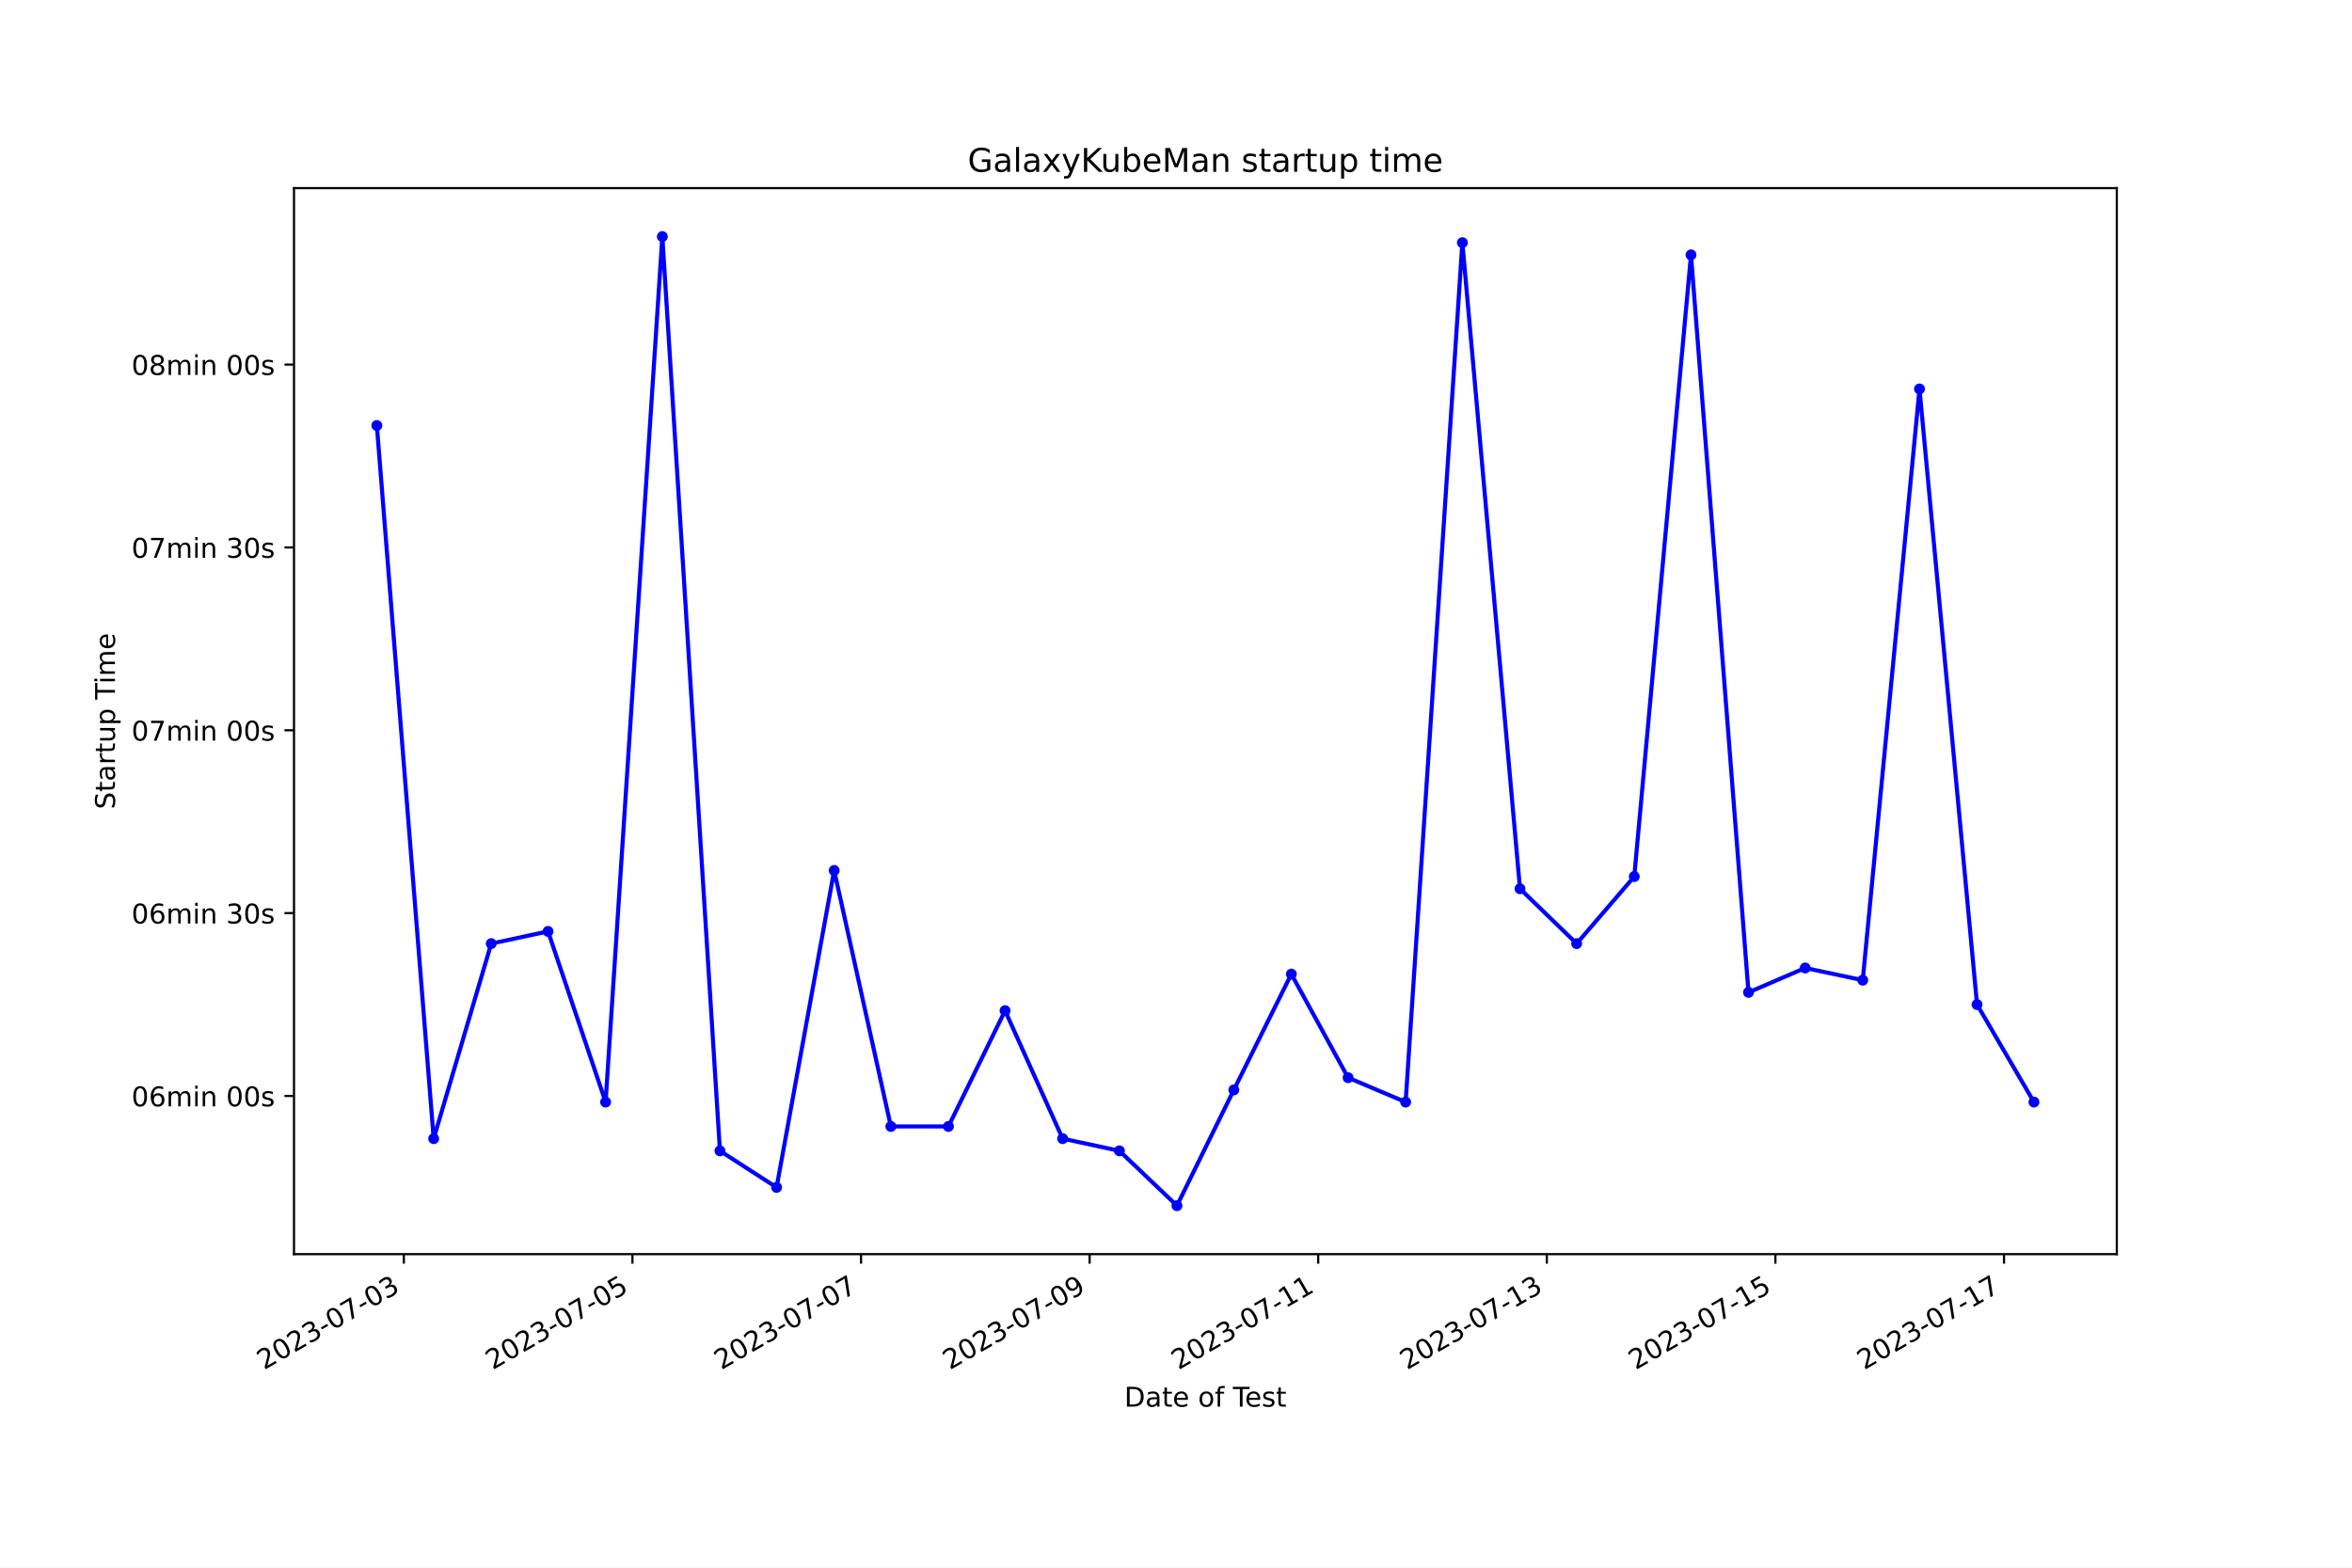
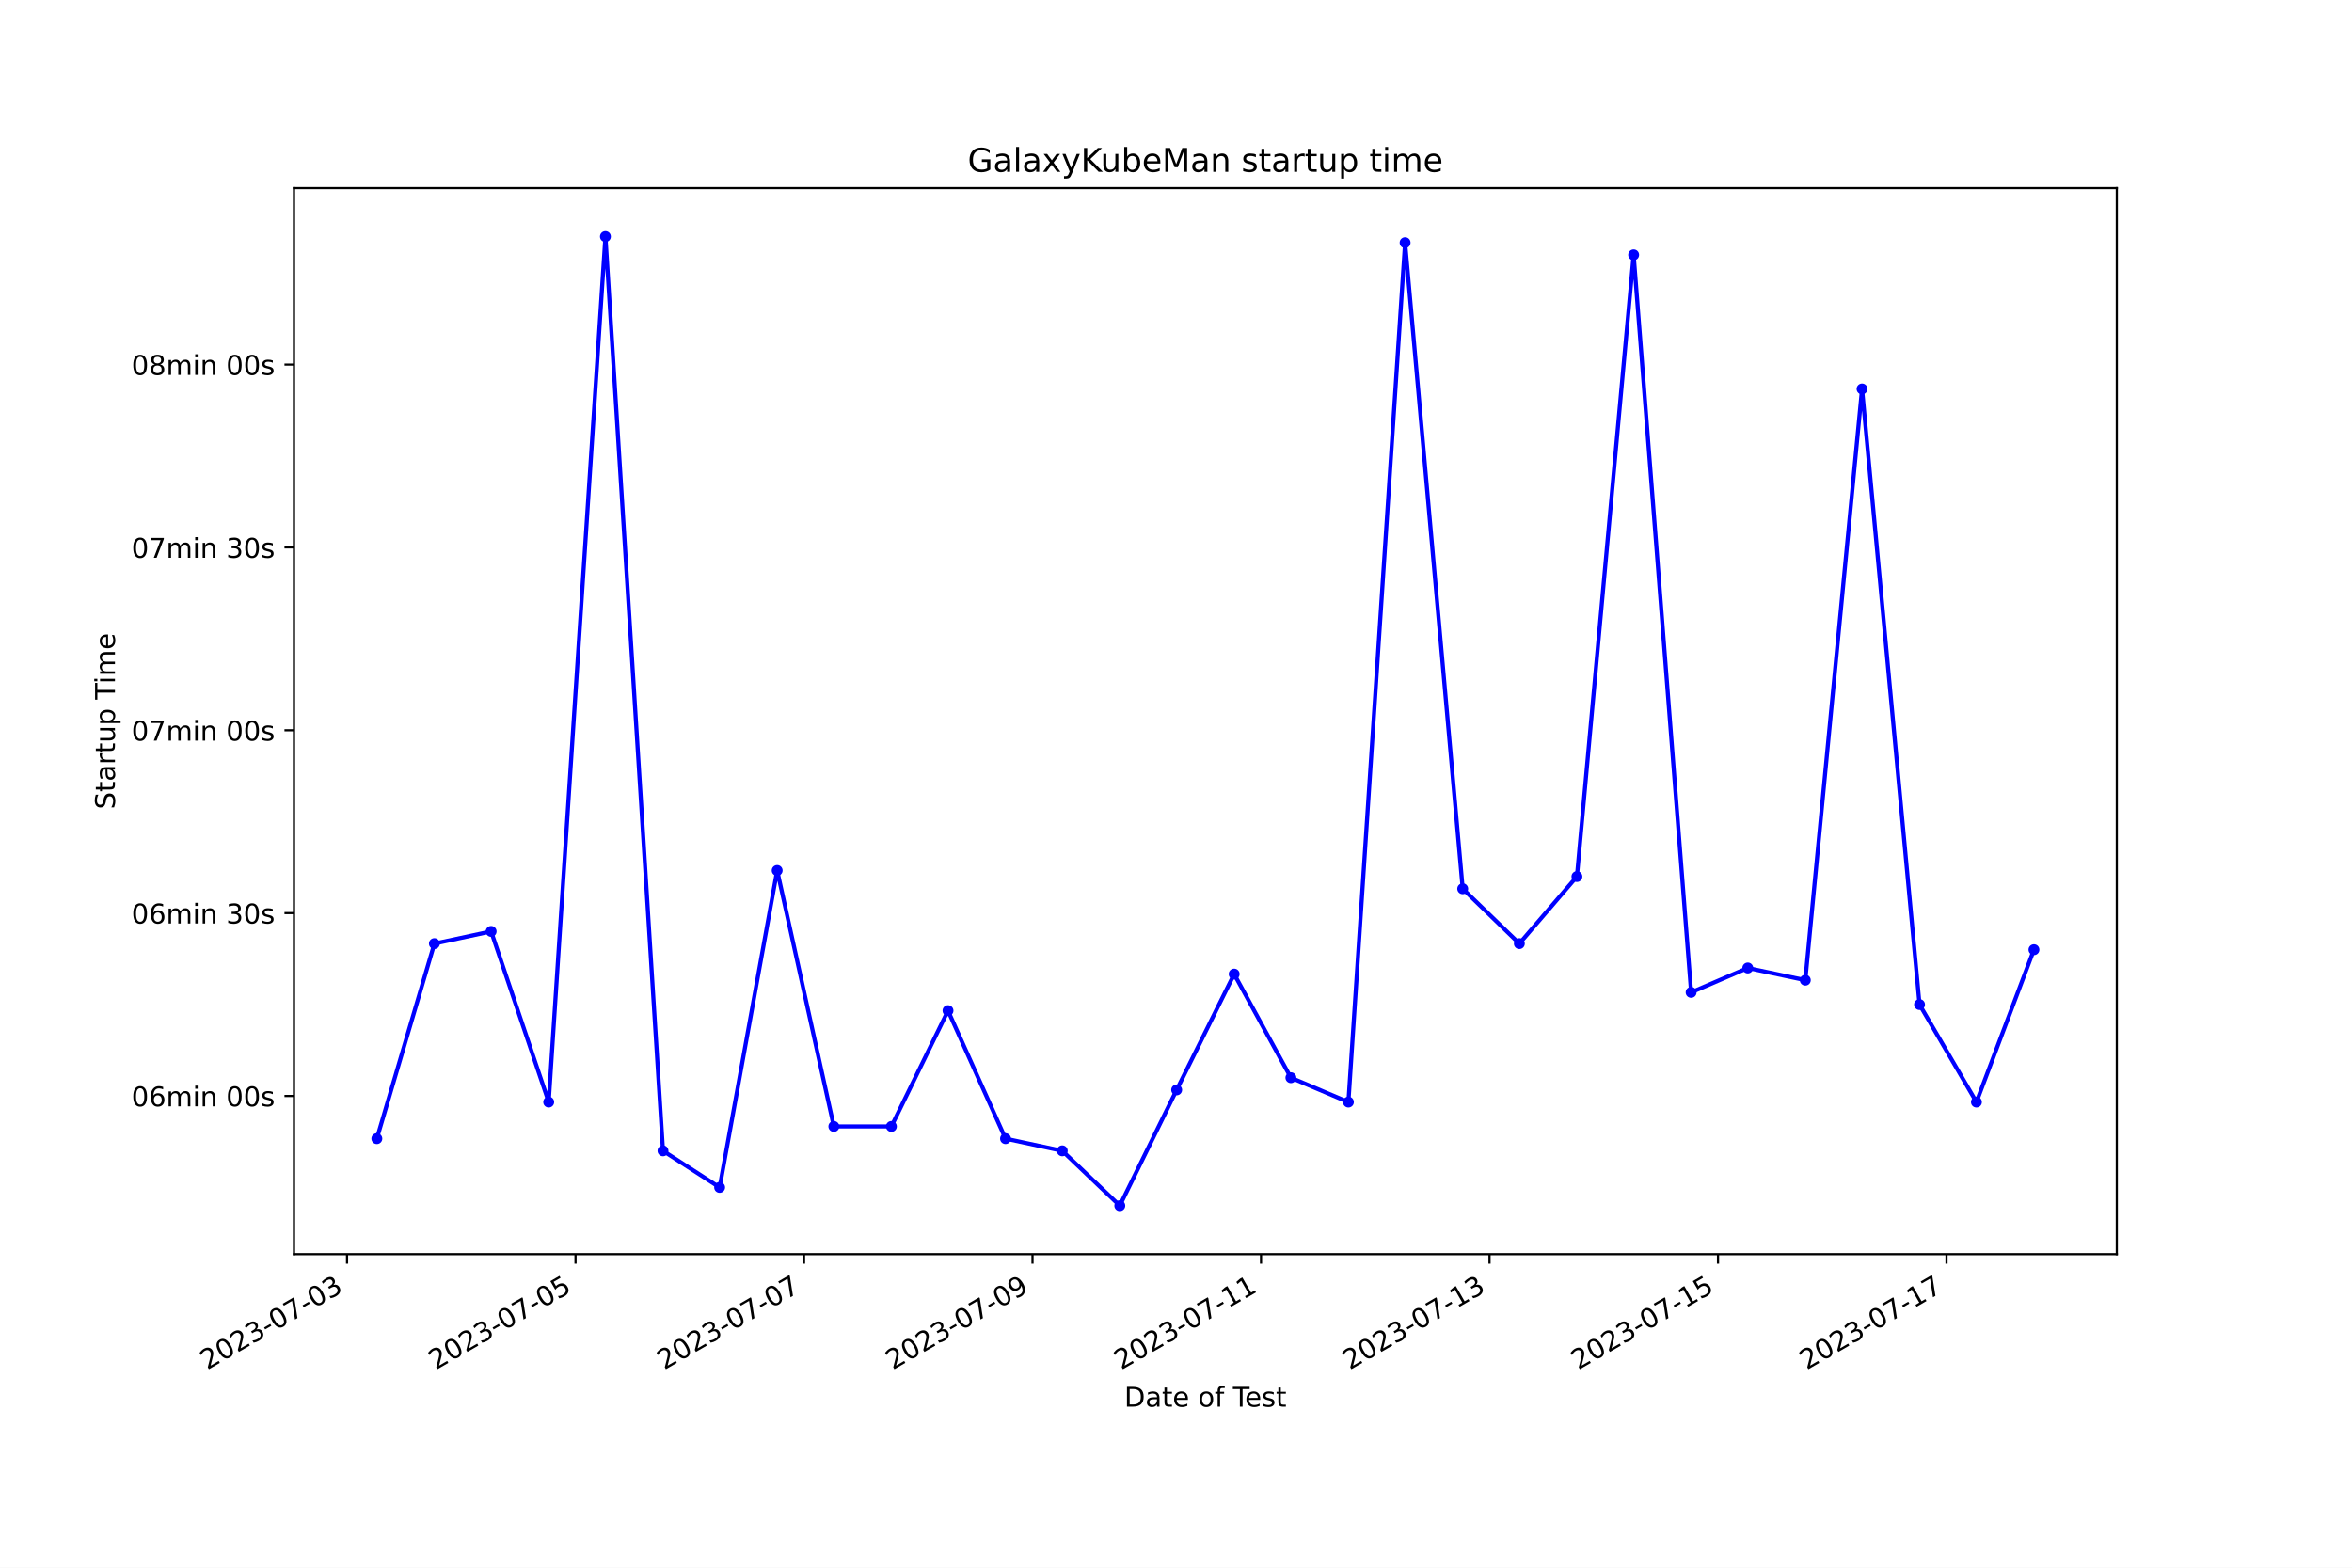
<svg xmlns="http://www.w3.org/2000/svg" xmlns:xlink="http://www.w3.org/1999/xlink" width="864pt" height="576pt" viewBox="0 0 864 576" version="1.1">
  <defs>
    <style type="text/css">*{stroke-linejoin: round; stroke-linecap: butt}</style>
  </defs>
  <g id="figure_1">
    <g id="patch_1">
      <path d="M 0 576  L 864 576  L 864 0  L 0 0  z " style="fill: #ffffff" />
    </g>
    <g id="axes_1">
      <g id="patch_2">
        <path d="M 108 460.8  L 777.6 460.8  L 777.6 69.12  L 108 69.12  z " style="fill: #ffffff" />
      </g>
      <g id="matplotlib.axis_1">
        <g id="xtick_1">
          <g id="line2d_1">
            <defs>
-               <path id="mdb576ca618" d="M 0 0  L 0 3.5  " style="stroke: #000000; stroke-width: 0.8" />
+               <path id="ma37f9bd93b" d="M 0 0  L 0 3.5  " style="stroke: #000000; stroke-width: 0.8" />
            </defs>
            <g>
-               <use xlink:href="#mdb576ca618" x="148.353" y="460.8" style="stroke: #000000; stroke-width: 0.8" />
+               <use xlink:href="#ma37f9bd93b" x="127.484" y="460.8" style="stroke: #000000; stroke-width: 0.8" />
            </g>
          </g>
          <g id="text_1">
-             <g transform="translate(96.98384 503.4383) rotate(-30) scale(0.1 -0.1)">
+             <g transform="translate(76.11424 503.4383) rotate(-30) scale(0.1 -0.1)">
              <defs>
                <path id="DejaVuSans-32" d="M 1228 531  L 3431 531  L 3431 0  L 469 0  L 469 531  Q 828 903 1448 1529  Q 2069 2156 2228 2338  Q 2531 2678 2651 2914  Q 2772 3150 2772 3378  Q 2772 3750 2511 3984  Q 2250 4219 1831 4219  Q 1534 4219 1204 4116  Q 875 4013 500 3803  L 500 4441  Q 881 4594 1212 4672  Q 1544 4750 1819 4750  Q 2544 4750 2975 4387  Q 3406 4025 3406 3419  Q 3406 3131 3298 2873  Q 3191 2616 2906 2266  Q 2828 2175 2409 1742  Q 1991 1309 1228 531  z " transform="scale(0.015625)" />
                <path id="DejaVuSans-30" d="M 2034 4250  Q 1547 4250 1301 3770  Q 1056 3291 1056 2328  Q 1056 1369 1301 889  Q 1547 409 2034 409  Q 2525 409 2770 889  Q 3016 1369 3016 2328  Q 3016 3291 2770 3770  Q 2525 4250 2034 4250  z M 2034 4750  Q 2819 4750 3233 4129  Q 3647 3509 3647 2328  Q 3647 1150 3233 529  Q 2819 -91 2034 -91  Q 1250 -91 836 529  Q 422 1150 422 2328  Q 422 3509 836 4129  Q 1250 4750 2034 4750  z " transform="scale(0.015625)" />
                <path id="DejaVuSans-33" d="M 2597 2516  Q 3050 2419 3304 2112  Q 3559 1806 3559 1356  Q 3559 666 3084 287  Q 2609 -91 1734 -91  Q 1441 -91 1130 -33  Q 819 25 488 141  L 488 750  Q 750 597 1062 519  Q 1375 441 1716 441  Q 2309 441 2620 675  Q 2931 909 2931 1356  Q 2931 1769 2642 2001  Q 2353 2234 1838 2234  L 1294 2234  L 1294 2753  L 1863 2753  Q 2328 2753 2575 2939  Q 2822 3125 2822 3475  Q 2822 3834 2567 4026  Q 2313 4219 1838 4219  Q 1578 4219 1281 4162  Q 984 4106 628 3988  L 628 4550  Q 988 4650 1302 4700  Q 1616 4750 1894 4750  Q 2613 4750 3031 4423  Q 3450 4097 3450 3541  Q 3450 3153 3228 2886  Q 3006 2619 2597 2516  z " transform="scale(0.015625)" />
                <path id="DejaVuSans-2d" d="M 313 2009  L 1997 2009  L 1997 1497  L 313 1497  L 313 2009  z " transform="scale(0.015625)" />
                <path id="DejaVuSans-37" d="M 525 4666  L 3525 4666  L 3525 4397  L 1831 0  L 1172 0  L 2766 4134  L 525 4134  L 525 4666  z " transform="scale(0.015625)" />
              </defs>
              <use xlink:href="#DejaVuSans-32" />
              <use xlink:href="#DejaVuSans-30" x="63.623" />
              <use xlink:href="#DejaVuSans-32" x="127.246" />
              <use xlink:href="#DejaVuSans-33" x="190.869" />
              <use xlink:href="#DejaVuSans-2d" x="254.492" />
              <use xlink:href="#DejaVuSans-30" x="290.576" />
              <use xlink:href="#DejaVuSans-37" x="354.199" />
              <use xlink:href="#DejaVuSans-2d" x="417.822" />
              <use xlink:href="#DejaVuSans-30" x="453.906" />
              <use xlink:href="#DejaVuSans-33" x="517.529" />
            </g>
          </g>
        </g>
        <g id="xtick_2">
          <g id="line2d_2">
            <g>
-               <use xlink:href="#mdb576ca618" x="232.327" y="460.8" style="stroke: #000000; stroke-width: 0.8" />
+               <use xlink:href="#ma37f9bd93b" x="211.421" y="460.8" style="stroke: #000000; stroke-width: 0.8" />
            </g>
          </g>
          <g id="text_2">
-             <g transform="translate(180.9572 503.4383) rotate(-30) scale(0.1 -0.1)">
+             <g transform="translate(160.0517 503.4383) rotate(-30) scale(0.1 -0.1)">
              <defs>
                <path id="DejaVuSans-35" d="M 691 4666  L 3169 4666  L 3169 4134  L 1269 4134  L 1269 2991  Q 1406 3038 1543 3061  Q 1681 3084 1819 3084  Q 2600 3084 3056 2656  Q 3513 2228 3513 1497  Q 3513 744 3044 326  Q 2575 -91 1722 -91  Q 1428 -91 1123 -41  Q 819 9 494 109  L 494 744  Q 775 591 1075 516  Q 1375 441 1709 441  Q 2250 441 2565 725  Q 2881 1009 2881 1497  Q 2881 1984 2565 2268  Q 2250 2553 1709 2553  Q 1456 2553 1204 2497  Q 953 2441 691 2322  L 691 4666  z " transform="scale(0.015625)" />
              </defs>
              <use xlink:href="#DejaVuSans-32" />
              <use xlink:href="#DejaVuSans-30" x="63.623" />
              <use xlink:href="#DejaVuSans-32" x="127.246" />
              <use xlink:href="#DejaVuSans-33" x="190.869" />
              <use xlink:href="#DejaVuSans-2d" x="254.492" />
              <use xlink:href="#DejaVuSans-30" x="290.576" />
              <use xlink:href="#DejaVuSans-37" x="354.199" />
              <use xlink:href="#DejaVuSans-2d" x="417.822" />
              <use xlink:href="#DejaVuSans-30" x="453.906" />
              <use xlink:href="#DejaVuSans-35" x="517.529" />
            </g>
          </g>
        </g>
        <g id="xtick_3">
          <g id="line2d_3">
            <g>
-               <use xlink:href="#mdb576ca618" x="316.3" y="460.8" style="stroke: #000000; stroke-width: 0.8" />
+               <use xlink:href="#ma37f9bd93b" x="295.359" y="460.8" style="stroke: #000000; stroke-width: 0.8" />
            </g>
          </g>
          <g id="text_3">
-             <g transform="translate(264.9306 503.4383) rotate(-30) scale(0.1 -0.1)">
+             <g transform="translate(243.9892 503.4383) rotate(-30) scale(0.1 -0.1)">
              <use xlink:href="#DejaVuSans-32" />
              <use xlink:href="#DejaVuSans-30" x="63.623" />
              <use xlink:href="#DejaVuSans-32" x="127.246" />
              <use xlink:href="#DejaVuSans-33" x="190.869" />
              <use xlink:href="#DejaVuSans-2d" x="254.492" />
              <use xlink:href="#DejaVuSans-30" x="290.576" />
              <use xlink:href="#DejaVuSans-37" x="354.199" />
              <use xlink:href="#DejaVuSans-2d" x="417.822" />
              <use xlink:href="#DejaVuSans-30" x="453.906" />
              <use xlink:href="#DejaVuSans-37" x="517.529" />
            </g>
          </g>
        </g>
        <g id="xtick_4">
          <g id="line2d_4">
            <g>
-               <use xlink:href="#mdb576ca618" x="400.273" y="460.8" style="stroke: #000000; stroke-width: 0.8" />
+               <use xlink:href="#ma37f9bd93b" x="379.296" y="460.8" style="stroke: #000000; stroke-width: 0.8" />
            </g>
          </g>
          <g id="text_4">
-             <g transform="translate(348.904 503.4383) rotate(-30) scale(0.1 -0.1)">
+             <g transform="translate(327.9266 503.4383) rotate(-30) scale(0.1 -0.1)">
              <defs>
                <path id="DejaVuSans-39" d="M 703 97  L 703 672  Q 941 559 1184 500  Q 1428 441 1663 441  Q 2288 441 2617 861  Q 2947 1281 2994 2138  Q 2813 1869 2534 1725  Q 2256 1581 1919 1581  Q 1219 1581 811 2004  Q 403 2428 403 3163  Q 403 3881 828 4315  Q 1253 4750 1959 4750  Q 2769 4750 3195 4129  Q 3622 3509 3622 2328  Q 3622 1225 3098 567  Q 2575 -91 1691 -91  Q 1453 -91 1209 -44  Q 966 3 703 97  z M 1959 2075  Q 2384 2075 2632 2365  Q 2881 2656 2881 3163  Q 2881 3666 2632 3958  Q 2384 4250 1959 4250  Q 1534 4250 1286 3958  Q 1038 3666 1038 3163  Q 1038 2656 1286 2365  Q 1534 2075 1959 2075  z " transform="scale(0.015625)" />
              </defs>
              <use xlink:href="#DejaVuSans-32" />
              <use xlink:href="#DejaVuSans-30" x="63.623" />
              <use xlink:href="#DejaVuSans-32" x="127.246" />
              <use xlink:href="#DejaVuSans-33" x="190.869" />
              <use xlink:href="#DejaVuSans-2d" x="254.492" />
              <use xlink:href="#DejaVuSans-30" x="290.576" />
              <use xlink:href="#DejaVuSans-37" x="354.199" />
              <use xlink:href="#DejaVuSans-2d" x="417.822" />
              <use xlink:href="#DejaVuSans-30" x="453.906" />
              <use xlink:href="#DejaVuSans-39" x="517.529" />
            </g>
          </g>
        </g>
        <g id="xtick_5">
          <g id="line2d_5">
            <g>
-               <use xlink:href="#mdb576ca618" x="484.247" y="460.8" style="stroke: #000000; stroke-width: 0.8" />
+               <use xlink:href="#ma37f9bd93b" x="463.234" y="460.8" style="stroke: #000000; stroke-width: 0.8" />
            </g>
          </g>
          <g id="text_5">
-             <g transform="translate(432.8773 503.4383) rotate(-30) scale(0.1 -0.1)">
+             <g transform="translate(411.8641 503.4383) rotate(-30) scale(0.1 -0.1)">
              <defs>
                <path id="DejaVuSans-31" d="M 794 531  L 1825 531  L 1825 4091  L 703 3866  L 703 4441  L 1819 4666  L 2450 4666  L 2450 531  L 3481 531  L 3481 0  L 794 0  L 794 531  z " transform="scale(0.015625)" />
              </defs>
              <use xlink:href="#DejaVuSans-32" />
              <use xlink:href="#DejaVuSans-30" x="63.623" />
              <use xlink:href="#DejaVuSans-32" x="127.246" />
              <use xlink:href="#DejaVuSans-33" x="190.869" />
              <use xlink:href="#DejaVuSans-2d" x="254.492" />
              <use xlink:href="#DejaVuSans-30" x="290.576" />
              <use xlink:href="#DejaVuSans-37" x="354.199" />
              <use xlink:href="#DejaVuSans-2d" x="417.822" />
              <use xlink:href="#DejaVuSans-31" x="453.906" />
              <use xlink:href="#DejaVuSans-31" x="517.529" />
            </g>
          </g>
        </g>
        <g id="xtick_6">
          <g id="line2d_6">
            <g>
-               <use xlink:href="#mdb576ca618" x="568.22" y="460.8" style="stroke: #000000; stroke-width: 0.8" />
+               <use xlink:href="#ma37f9bd93b" x="547.171" y="460.8" style="stroke: #000000; stroke-width: 0.8" />
            </g>
          </g>
          <g id="text_6">
-             <g transform="translate(516.8507 503.4383) rotate(-30) scale(0.1 -0.1)">
+             <g transform="translate(495.8015 503.4383) rotate(-30) scale(0.1 -0.1)">
              <use xlink:href="#DejaVuSans-32" />
              <use xlink:href="#DejaVuSans-30" x="63.623" />
              <use xlink:href="#DejaVuSans-32" x="127.246" />
              <use xlink:href="#DejaVuSans-33" x="190.869" />
              <use xlink:href="#DejaVuSans-2d" x="254.492" />
              <use xlink:href="#DejaVuSans-30" x="290.576" />
              <use xlink:href="#DejaVuSans-37" x="354.199" />
              <use xlink:href="#DejaVuSans-2d" x="417.822" />
              <use xlink:href="#DejaVuSans-31" x="453.906" />
              <use xlink:href="#DejaVuSans-33" x="517.529" />
            </g>
          </g>
        </g>
        <g id="xtick_7">
          <g id="line2d_7">
            <g>
-               <use xlink:href="#mdb576ca618" x="652.194" y="460.8" style="stroke: #000000; stroke-width: 0.8" />
+               <use xlink:href="#ma37f9bd93b" x="631.108" y="460.8" style="stroke: #000000; stroke-width: 0.8" />
            </g>
          </g>
          <g id="text_7">
-             <g transform="translate(600.8241 503.4383) rotate(-30) scale(0.1 -0.1)">
+             <g transform="translate(579.739 503.4383) rotate(-30) scale(0.1 -0.1)">
              <use xlink:href="#DejaVuSans-32" />
              <use xlink:href="#DejaVuSans-30" x="63.623" />
              <use xlink:href="#DejaVuSans-32" x="127.246" />
              <use xlink:href="#DejaVuSans-33" x="190.869" />
              <use xlink:href="#DejaVuSans-2d" x="254.492" />
              <use xlink:href="#DejaVuSans-30" x="290.576" />
              <use xlink:href="#DejaVuSans-37" x="354.199" />
              <use xlink:href="#DejaVuSans-2d" x="417.822" />
              <use xlink:href="#DejaVuSans-31" x="453.906" />
              <use xlink:href="#DejaVuSans-35" x="517.529" />
            </g>
          </g>
        </g>
        <g id="xtick_8">
          <g id="line2d_8">
            <g>
-               <use xlink:href="#mdb576ca618" x="736.167" y="460.8" style="stroke: #000000; stroke-width: 0.8" />
+               <use xlink:href="#ma37f9bd93b" x="715.046" y="460.8" style="stroke: #000000; stroke-width: 0.8" />
            </g>
          </g>
          <g id="text_8">
-             <g transform="translate(684.7975 503.4383) rotate(-30) scale(0.1 -0.1)">
+             <g transform="translate(663.6764 503.4383) rotate(-30) scale(0.1 -0.1)">
              <use xlink:href="#DejaVuSans-32" />
              <use xlink:href="#DejaVuSans-30" x="63.623" />
              <use xlink:href="#DejaVuSans-32" x="127.246" />
              <use xlink:href="#DejaVuSans-33" x="190.869" />
              <use xlink:href="#DejaVuSans-2d" x="254.492" />
              <use xlink:href="#DejaVuSans-30" x="290.576" />
              <use xlink:href="#DejaVuSans-37" x="354.199" />
              <use xlink:href="#DejaVuSans-2d" x="417.822" />
              <use xlink:href="#DejaVuSans-31" x="453.906" />
              <use xlink:href="#DejaVuSans-37" x="517.529" />
            </g>
          </g>
        </g>
        <g id="text_9">
          <g transform="translate(413.0063 516.8378) scale(0.1 -0.1)">
            <defs>
              <path id="DejaVuSans-44" d="M 1259 4147  L 1259 519  L 2022 519  Q 2988 519 3436 956  Q 3884 1394 3884 2338  Q 3884 3275 3436 3711  Q 2988 4147 2022 4147  L 1259 4147  z M 628 4666  L 1925 4666  Q 3281 4666 3915 4102  Q 4550 3538 4550 2338  Q 4550 1131 3912 565  Q 3275 0 1925 0  L 628 0  L 628 4666  z " transform="scale(0.015625)" />
              <path id="DejaVuSans-61" d="M 2194 1759  Q 1497 1759 1228 1600  Q 959 1441 959 1056  Q 959 750 1161 570  Q 1363 391 1709 391  Q 2188 391 2477 730  Q 2766 1069 2766 1631  L 2766 1759  L 2194 1759  z M 3341 1997  L 3341 0  L 2766 0  L 2766 531  Q 2569 213 2275 61  Q 1981 -91 1556 -91  Q 1019 -91 701 211  Q 384 513 384 1019  Q 384 1609 779 1909  Q 1175 2209 1959 2209  L 2766 2209  L 2766 2266  Q 2766 2663 2505 2880  Q 2244 3097 1772 3097  Q 1472 3097 1187 3025  Q 903 2953 641 2809  L 641 3341  Q 956 3463 1253 3523  Q 1550 3584 1831 3584  Q 2591 3584 2966 3190  Q 3341 2797 3341 1997  z " transform="scale(0.015625)" />
              <path id="DejaVuSans-74" d="M 1172 4494  L 1172 3500  L 2356 3500  L 2356 3053  L 1172 3053  L 1172 1153  Q 1172 725 1289 603  Q 1406 481 1766 481  L 2356 481  L 2356 0  L 1766 0  Q 1100 0 847 248  Q 594 497 594 1153  L 594 3053  L 172 3053  L 172 3500  L 594 3500  L 594 4494  L 1172 4494  z " transform="scale(0.015625)" />
              <path id="DejaVuSans-65" d="M 3597 1894  L 3597 1613  L 953 1613  Q 991 1019 1311 708  Q 1631 397 2203 397  Q 2534 397 2845 478  Q 3156 559 3463 722  L 3463 178  Q 3153 47 2828 -22  Q 2503 -91 2169 -91  Q 1331 -91 842 396  Q 353 884 353 1716  Q 353 2575 817 3079  Q 1281 3584 2069 3584  Q 2775 3584 3186 3129  Q 3597 2675 3597 1894  z M 3022 2063  Q 3016 2534 2758 2815  Q 2500 3097 2075 3097  Q 1594 3097 1305 2825  Q 1016 2553 972 2059  L 3022 2063  z " transform="scale(0.015625)" />
              <path id="DejaVuSans-20" transform="scale(0.015625)" />
              <path id="DejaVuSans-6f" d="M 1959 3097  Q 1497 3097 1228 2736  Q 959 2375 959 1747  Q 959 1119 1226 758  Q 1494 397 1959 397  Q 2419 397 2687 759  Q 2956 1122 2956 1747  Q 2956 2369 2687 2733  Q 2419 3097 1959 3097  z M 1959 3584  Q 2709 3584 3137 3096  Q 3566 2609 3566 1747  Q 3566 888 3137 398  Q 2709 -91 1959 -91  Q 1206 -91 779 398  Q 353 888 353 1747  Q 353 2609 779 3096  Q 1206 3584 1959 3584  z " transform="scale(0.015625)" />
              <path id="DejaVuSans-66" d="M 2375 4863  L 2375 4384  L 1825 4384  Q 1516 4384 1395 4259  Q 1275 4134 1275 3809  L 1275 3500  L 2222 3500  L 2222 3053  L 1275 3053  L 1275 0  L 697 0  L 697 3053  L 147 3053  L 147 3500  L 697 3500  L 697 3744  Q 697 4328 969 4595  Q 1241 4863 1831 4863  L 2375 4863  z " transform="scale(0.015625)" />
              <path id="DejaVuSans-54" d="M -19 4666  L 3928 4666  L 3928 4134  L 2272 4134  L 2272 0  L 1638 0  L 1638 4134  L -19 4134  L -19 4666  z " transform="scale(0.015625)" />
              <path id="DejaVuSans-73" d="M 2834 3397  L 2834 2853  Q 2591 2978 2328 3040  Q 2066 3103 1784 3103  Q 1356 3103 1142 2972  Q 928 2841 928 2578  Q 928 2378 1081 2264  Q 1234 2150 1697 2047  L 1894 2003  Q 2506 1872 2764 1633  Q 3022 1394 3022 966  Q 3022 478 2636 193  Q 2250 -91 1575 -91  Q 1294 -91 989 -36  Q 684 19 347 128  L 347 722  Q 666 556 975 473  Q 1284 391 1588 391  Q 1994 391 2212 530  Q 2431 669 2431 922  Q 2431 1156 2273 1281  Q 2116 1406 1581 1522  L 1381 1569  Q 847 1681 609 1914  Q 372 2147 372 2553  Q 372 3047 722 3315  Q 1072 3584 1716 3584  Q 2034 3584 2315 3537  Q 2597 3491 2834 3397  z " transform="scale(0.015625)" />
            </defs>
            <use xlink:href="#DejaVuSans-44" />
            <use xlink:href="#DejaVuSans-61" x="77.002" />
            <use xlink:href="#DejaVuSans-74" x="138.281" />
            <use xlink:href="#DejaVuSans-65" x="177.49" />
            <use xlink:href="#DejaVuSans-20" x="239.014" />
            <use xlink:href="#DejaVuSans-6f" x="270.801" />
            <use xlink:href="#DejaVuSans-66" x="331.982" />
            <use xlink:href="#DejaVuSans-20" x="367.188" />
            <use xlink:href="#DejaVuSans-54" x="398.975" />
            <use xlink:href="#DejaVuSans-65" x="443.059" />
            <use xlink:href="#DejaVuSans-73" x="504.582" />
            <use xlink:href="#DejaVuSans-74" x="556.682" />
          </g>
        </g>
      </g>
      <g id="matplotlib.axis_2">
        <g id="ytick_1">
          <g id="line2d_9">
            <defs>
-               <path id="m153c83ff83" d="M 0 0  L -3.5 0  " style="stroke: #000000; stroke-width: 0.8" />
+               <path id="m70f3c2d79e" d="M 0 0  L -3.5 0  " style="stroke: #000000; stroke-width: 0.8" />
            </defs>
            <g>
-               <use xlink:href="#m153c83ff83" x="108" y="402.686" style="stroke: #000000; stroke-width: 0.8" />
+               <use xlink:href="#m70f3c2d79e" x="108" y="402.686" style="stroke: #000000; stroke-width: 0.8" />
            </g>
          </g>
          <g id="text_10">
            <g transform="translate(48.30625 406.4855) scale(0.1 -0.1)">
              <defs>
                <path id="DejaVuSans-36" d="M 2113 2584  Q 1688 2584 1439 2293  Q 1191 2003 1191 1497  Q 1191 994 1439 701  Q 1688 409 2113 409  Q 2538 409 2786 701  Q 3034 994 3034 1497  Q 3034 2003 2786 2293  Q 2538 2584 2113 2584  z M 3366 4563  L 3366 3988  Q 3128 4100 2886 4159  Q 2644 4219 2406 4219  Q 1781 4219 1451 3797  Q 1122 3375 1075 2522  Q 1259 2794 1537 2939  Q 1816 3084 2150 3084  Q 2853 3084 3261 2657  Q 3669 2231 3669 1497  Q 3669 778 3244 343  Q 2819 -91 2113 -91  Q 1303 -91 875 529  Q 447 1150 447 2328  Q 447 3434 972 4092  Q 1497 4750 2381 4750  Q 2619 4750 2861 4703  Q 3103 4656 3366 4563  z " transform="scale(0.015625)" />
                <path id="DejaVuSans-6d" d="M 3328 2828  Q 3544 3216 3844 3400  Q 4144 3584 4550 3584  Q 5097 3584 5394 3201  Q 5691 2819 5691 2113  L 5691 0  L 5113 0  L 5113 2094  Q 5113 2597 4934 2840  Q 4756 3084 4391 3084  Q 3944 3084 3684 2787  Q 3425 2491 3425 1978  L 3425 0  L 2847 0  L 2847 2094  Q 2847 2600 2669 2842  Q 2491 3084 2119 3084  Q 1678 3084 1418 2786  Q 1159 2488 1159 1978  L 1159 0  L 581 0  L 581 3500  L 1159 3500  L 1159 2956  Q 1356 3278 1631 3431  Q 1906 3584 2284 3584  Q 2666 3584 2933 3390  Q 3200 3197 3328 2828  z " transform="scale(0.015625)" />
                <path id="DejaVuSans-69" d="M 603 3500  L 1178 3500  L 1178 0  L 603 0  L 603 3500  z M 603 4863  L 1178 4863  L 1178 4134  L 603 4134  L 603 4863  z " transform="scale(0.015625)" />
                <path id="DejaVuSans-6e" d="M 3513 2113  L 3513 0  L 2938 0  L 2938 2094  Q 2938 2591 2744 2837  Q 2550 3084 2163 3084  Q 1697 3084 1428 2787  Q 1159 2491 1159 1978  L 1159 0  L 581 0  L 581 3500  L 1159 3500  L 1159 2956  Q 1366 3272 1645 3428  Q 1925 3584 2291 3584  Q 2894 3584 3203 3211  Q 3513 2838 3513 2113  z " transform="scale(0.015625)" />
              </defs>
              <use xlink:href="#DejaVuSans-30" />
              <use xlink:href="#DejaVuSans-36" x="63.623" />
              <use xlink:href="#DejaVuSans-6d" x="127.246" />
              <use xlink:href="#DejaVuSans-69" x="224.658" />
              <use xlink:href="#DejaVuSans-6e" x="252.441" />
              <use xlink:href="#DejaVuSans-20" x="315.82" />
              <use xlink:href="#DejaVuSans-30" x="347.607" />
              <use xlink:href="#DejaVuSans-30" x="411.23" />
              <use xlink:href="#DejaVuSans-73" x="474.854" />
            </g>
          </g>
        </g>
        <g id="ytick_2">
          <g id="line2d_10">
            <g>
-               <use xlink:href="#m153c83ff83" x="108" y="335.503" style="stroke: #000000; stroke-width: 0.8" />
+               <use xlink:href="#m70f3c2d79e" x="108" y="335.503" style="stroke: #000000; stroke-width: 0.8" />
            </g>
          </g>
          <g id="text_11">
            <g transform="translate(48.30625 339.3019) scale(0.1 -0.1)">
              <use xlink:href="#DejaVuSans-30" />
              <use xlink:href="#DejaVuSans-36" x="63.623" />
              <use xlink:href="#DejaVuSans-6d" x="127.246" />
              <use xlink:href="#DejaVuSans-69" x="224.658" />
              <use xlink:href="#DejaVuSans-6e" x="252.441" />
              <use xlink:href="#DejaVuSans-20" x="315.82" />
              <use xlink:href="#DejaVuSans-33" x="347.607" />
              <use xlink:href="#DejaVuSans-30" x="411.23" />
              <use xlink:href="#DejaVuSans-73" x="474.854" />
            </g>
          </g>
        </g>
        <g id="ytick_3">
          <g id="line2d_11">
            <g>
-               <use xlink:href="#m153c83ff83" x="108" y="268.319" style="stroke: #000000; stroke-width: 0.8" />
+               <use xlink:href="#m70f3c2d79e" x="108" y="268.319" style="stroke: #000000; stroke-width: 0.8" />
            </g>
          </g>
          <g id="text_12">
            <g transform="translate(48.30625 272.1184) scale(0.1 -0.1)">
              <use xlink:href="#DejaVuSans-30" />
              <use xlink:href="#DejaVuSans-37" x="63.623" />
              <use xlink:href="#DejaVuSans-6d" x="127.246" />
              <use xlink:href="#DejaVuSans-69" x="224.658" />
              <use xlink:href="#DejaVuSans-6e" x="252.441" />
              <use xlink:href="#DejaVuSans-20" x="315.82" />
              <use xlink:href="#DejaVuSans-30" x="347.607" />
              <use xlink:href="#DejaVuSans-30" x="411.23" />
              <use xlink:href="#DejaVuSans-73" x="474.854" />
            </g>
          </g>
        </g>
        <g id="ytick_4">
          <g id="line2d_12">
            <g>
-               <use xlink:href="#m153c83ff83" x="108" y="201.136" style="stroke: #000000; stroke-width: 0.8" />
+               <use xlink:href="#m70f3c2d79e" x="108" y="201.136" style="stroke: #000000; stroke-width: 0.8" />
            </g>
          </g>
          <g id="text_13">
            <g transform="translate(48.30625 204.9349) scale(0.1 -0.1)">
              <use xlink:href="#DejaVuSans-30" />
              <use xlink:href="#DejaVuSans-37" x="63.623" />
              <use xlink:href="#DejaVuSans-6d" x="127.246" />
              <use xlink:href="#DejaVuSans-69" x="224.658" />
              <use xlink:href="#DejaVuSans-6e" x="252.441" />
              <use xlink:href="#DejaVuSans-20" x="315.82" />
              <use xlink:href="#DejaVuSans-33" x="347.607" />
              <use xlink:href="#DejaVuSans-30" x="411.23" />
              <use xlink:href="#DejaVuSans-73" x="474.854" />
            </g>
          </g>
        </g>
        <g id="ytick_5">
          <g id="line2d_13">
            <g>
-               <use xlink:href="#m153c83ff83" x="108" y="133.952" style="stroke: #000000; stroke-width: 0.8" />
+               <use xlink:href="#m70f3c2d79e" x="108" y="133.952" style="stroke: #000000; stroke-width: 0.8" />
            </g>
          </g>
          <g id="text_14">
            <g transform="translate(48.30625 137.7513) scale(0.1 -0.1)">
              <defs>
                <path id="DejaVuSans-38" d="M 2034 2216  Q 1584 2216 1326 1975  Q 1069 1734 1069 1313  Q 1069 891 1326 650  Q 1584 409 2034 409  Q 2484 409 2743 651  Q 3003 894 3003 1313  Q 3003 1734 2745 1975  Q 2488 2216 2034 2216  z M 1403 2484  Q 997 2584 770 2862  Q 544 3141 544 3541  Q 544 4100 942 4425  Q 1341 4750 2034 4750  Q 2731 4750 3128 4425  Q 3525 4100 3525 3541  Q 3525 3141 3298 2862  Q 3072 2584 2669 2484  Q 3125 2378 3379 2068  Q 3634 1759 3634 1313  Q 3634 634 3220 271  Q 2806 -91 2034 -91  Q 1263 -91 848 271  Q 434 634 434 1313  Q 434 1759 690 2068  Q 947 2378 1403 2484  z M 1172 3481  Q 1172 3119 1398 2916  Q 1625 2713 2034 2713  Q 2441 2713 2670 2916  Q 2900 3119 2900 3481  Q 2900 3844 2670 4047  Q 2441 4250 2034 4250  Q 1625 4250 1398 4047  Q 1172 3844 1172 3481  z " transform="scale(0.015625)" />
              </defs>
              <use xlink:href="#DejaVuSans-30" />
              <use xlink:href="#DejaVuSans-38" x="63.623" />
              <use xlink:href="#DejaVuSans-6d" x="127.246" />
              <use xlink:href="#DejaVuSans-69" x="224.658" />
              <use xlink:href="#DejaVuSans-6e" x="252.441" />
              <use xlink:href="#DejaVuSans-20" x="315.82" />
              <use xlink:href="#DejaVuSans-30" x="347.607" />
              <use xlink:href="#DejaVuSans-30" x="411.23" />
              <use xlink:href="#DejaVuSans-73" x="474.854" />
            </g>
          </g>
        </g>
        <g id="text_15">
          <g transform="translate(42.22656 297.3397) rotate(-90) scale(0.1 -0.1)">
            <defs>
              <path id="DejaVuSans-53" d="M 3425 4513  L 3425 3897  Q 3066 4069 2747 4153  Q 2428 4238 2131 4238  Q 1616 4238 1336 4038  Q 1056 3838 1056 3469  Q 1056 3159 1242 3001  Q 1428 2844 1947 2747  L 2328 2669  Q 3034 2534 3370 2195  Q 3706 1856 3706 1288  Q 3706 609 3251 259  Q 2797 -91 1919 -91  Q 1588 -91 1214 -16  Q 841 59 441 206  L 441 856  Q 825 641 1194 531  Q 1563 422 1919 422  Q 2459 422 2753 634  Q 3047 847 3047 1241  Q 3047 1584 2836 1778  Q 2625 1972 2144 2069  L 1759 2144  Q 1053 2284 737 2584  Q 422 2884 422 3419  Q 422 4038 858 4394  Q 1294 4750 2059 4750  Q 2388 4750 2728 4690  Q 3069 4631 3425 4513  z " transform="scale(0.015625)" />
              <path id="DejaVuSans-72" d="M 2631 2963  Q 2534 3019 2420 3045  Q 2306 3072 2169 3072  Q 1681 3072 1420 2755  Q 1159 2438 1159 1844  L 1159 0  L 581 0  L 581 3500  L 1159 3500  L 1159 2956  Q 1341 3275 1631 3429  Q 1922 3584 2338 3584  Q 2397 3584 2469 3576  Q 2541 3569 2628 3553  L 2631 2963  z " transform="scale(0.015625)" />
              <path id="DejaVuSans-75" d="M 544 1381  L 544 3500  L 1119 3500  L 1119 1403  Q 1119 906 1312 657  Q 1506 409 1894 409  Q 2359 409 2629 706  Q 2900 1003 2900 1516  L 2900 3500  L 3475 3500  L 3475 0  L 2900 0  L 2900 538  Q 2691 219 2414 64  Q 2138 -91 1772 -91  Q 1169 -91 856 284  Q 544 659 544 1381  z M 1991 3584  L 1991 3584  z " transform="scale(0.015625)" />
              <path id="DejaVuSans-70" d="M 1159 525  L 1159 -1331  L 581 -1331  L 581 3500  L 1159 3500  L 1159 2969  Q 1341 3281 1617 3432  Q 1894 3584 2278 3584  Q 2916 3584 3314 3078  Q 3713 2572 3713 1747  Q 3713 922 3314 415  Q 2916 -91 2278 -91  Q 1894 -91 1617 61  Q 1341 213 1159 525  z M 3116 1747  Q 3116 2381 2855 2742  Q 2594 3103 2138 3103  Q 1681 3103 1420 2742  Q 1159 2381 1159 1747  Q 1159 1113 1420 752  Q 1681 391 2138 391  Q 2594 391 2855 752  Q 3116 1113 3116 1747  z " transform="scale(0.015625)" />
            </defs>
            <use xlink:href="#DejaVuSans-53" />
            <use xlink:href="#DejaVuSans-74" x="63.477" />
            <use xlink:href="#DejaVuSans-61" x="102.686" />
            <use xlink:href="#DejaVuSans-72" x="163.965" />
            <use xlink:href="#DejaVuSans-74" x="205.078" />
            <use xlink:href="#DejaVuSans-75" x="244.287" />
            <use xlink:href="#DejaVuSans-70" x="307.666" />
            <use xlink:href="#DejaVuSans-20" x="371.143" />
            <use xlink:href="#DejaVuSans-54" x="402.93" />
            <use xlink:href="#DejaVuSans-69" x="460.889" />
            <use xlink:href="#DejaVuSans-6d" x="488.672" />
            <use xlink:href="#DejaVuSans-65" x="586.084" />
          </g>
        </g>
      </g>
      <g id="line2d_14">
-         <path d="M 747.164 404.926  L 726.255 369.094  L 705.122 142.91  L 684.273 360.137  L 663.132 355.658  L 642.31 364.616  L 621.182 93.642  L 600.343 322.066  L 579.183 346.7  L 558.367 326.545  L 537.193 89.163  L 516.359 404.926  L 495.221 395.968  L 474.374 357.897  L 453.245 400.447  L 432.348 442.996  L 411.204 422.841  L 390.356 418.362  L 369.21 371.334  L 348.404 413.884  L 327.261 413.884  L 306.429 319.827  L 285.281 436.278  L 264.469 422.841  L 243.309 86.924  L 222.467 404.926  L 201.313 342.221  L 180.454 346.7  L 159.311 418.362  L 138.436 156.347  " clip-path="url(#p083f7113c8)" style="fill: none; stroke: #0000ff; stroke-width: 1.5; stroke-linecap: square" />
+         <path d="M 747.164 348.939  L 726.038 404.926  L 705.138 369.094  L 684.014 142.91  L 663.174 360.137  L 642.043 355.658  L 621.229 364.616  L 600.11 93.642  L 579.28 322.066  L 558.129 346.7  L 537.322 326.545  L 516.157 89.163  L 495.332 404.926  L 474.203 395.968  L 453.365 357.897  L 432.245 400.447  L 411.357 442.996  L 390.222 422.841  L 369.382 418.362  L 348.246 371.334  L 327.449 413.884  L 306.315 413.884  L 285.492 319.827  L 264.353 436.278  L 243.55 422.841  L 222.399 86.924  L 201.566 404.926  L 180.421 342.221  L 159.571 346.7  L 138.436 418.362  " clip-path="url(#p09280b2a55)" style="fill: none; stroke: #0000ff; stroke-width: 1.5; stroke-linecap: square" />
        <defs>
-           <path id="m30bfbfadd2" d="M 0 1.5  C 0.398 1.5 0.779 1.342 1.061 1.061  C 1.342 0.779 1.5 0.398 1.5 0  C 1.5 -0.398 1.342 -0.779 1.061 -1.061  C 0.779 -1.342 0.398 -1.5 0 -1.5  C -0.398 -1.5 -0.779 -1.342 -1.061 -1.061  C -1.342 -0.779 -1.5 -0.398 -1.5 0  C -1.5 0.398 -1.342 0.779 -1.061 1.061  C -0.779 1.342 -0.398 1.5 0 1.5  z " style="stroke: #0000ff" />
+           <path id="m011917ba4a" d="M 0 1.5  C 0.398 1.5 0.779 1.342 1.061 1.061  C 1.342 0.779 1.5 0.398 1.5 0  C 1.5 -0.398 1.342 -0.779 1.061 -1.061  C 0.779 -1.342 0.398 -1.5 0 -1.5  C -0.398 -1.5 -0.779 -1.342 -1.061 -1.061  C -1.342 -0.779 -1.5 -0.398 -1.5 0  C -1.5 0.398 -1.342 0.779 -1.061 1.061  C -0.779 1.342 -0.398 1.5 0 1.5  z " style="stroke: #0000ff" />
        </defs>
-         <g clip-path="url(#p083f7113c8)">
-           <use xlink:href="#m30bfbfadd2" x="747.164" y="404.926" style="fill: #0000ff; stroke: #0000ff" />
-           <use xlink:href="#m30bfbfadd2" x="726.255" y="369.094" style="fill: #0000ff; stroke: #0000ff" />
-           <use xlink:href="#m30bfbfadd2" x="705.122" y="142.91" style="fill: #0000ff; stroke: #0000ff" />
-           <use xlink:href="#m30bfbfadd2" x="684.273" y="360.137" style="fill: #0000ff; stroke: #0000ff" />
-           <use xlink:href="#m30bfbfadd2" x="663.132" y="355.658" style="fill: #0000ff; stroke: #0000ff" />
-           <use xlink:href="#m30bfbfadd2" x="642.31" y="364.616" style="fill: #0000ff; stroke: #0000ff" />
-           <use xlink:href="#m30bfbfadd2" x="621.182" y="93.642" style="fill: #0000ff; stroke: #0000ff" />
-           <use xlink:href="#m30bfbfadd2" x="600.343" y="322.066" style="fill: #0000ff; stroke: #0000ff" />
-           <use xlink:href="#m30bfbfadd2" x="579.183" y="346.7" style="fill: #0000ff; stroke: #0000ff" />
-           <use xlink:href="#m30bfbfadd2" x="558.367" y="326.545" style="fill: #0000ff; stroke: #0000ff" />
-           <use xlink:href="#m30bfbfadd2" x="537.193" y="89.163" style="fill: #0000ff; stroke: #0000ff" />
-           <use xlink:href="#m30bfbfadd2" x="516.359" y="404.926" style="fill: #0000ff; stroke: #0000ff" />
-           <use xlink:href="#m30bfbfadd2" x="495.221" y="395.968" style="fill: #0000ff; stroke: #0000ff" />
-           <use xlink:href="#m30bfbfadd2" x="474.374" y="357.897" style="fill: #0000ff; stroke: #0000ff" />
-           <use xlink:href="#m30bfbfadd2" x="453.245" y="400.447" style="fill: #0000ff; stroke: #0000ff" />
-           <use xlink:href="#m30bfbfadd2" x="432.348" y="442.996" style="fill: #0000ff; stroke: #0000ff" />
-           <use xlink:href="#m30bfbfadd2" x="411.204" y="422.841" style="fill: #0000ff; stroke: #0000ff" />
-           <use xlink:href="#m30bfbfadd2" x="390.356" y="418.362" style="fill: #0000ff; stroke: #0000ff" />
-           <use xlink:href="#m30bfbfadd2" x="369.21" y="371.334" style="fill: #0000ff; stroke: #0000ff" />
-           <use xlink:href="#m30bfbfadd2" x="348.404" y="413.884" style="fill: #0000ff; stroke: #0000ff" />
-           <use xlink:href="#m30bfbfadd2" x="327.261" y="413.884" style="fill: #0000ff; stroke: #0000ff" />
-           <use xlink:href="#m30bfbfadd2" x="306.429" y="319.827" style="fill: #0000ff; stroke: #0000ff" />
-           <use xlink:href="#m30bfbfadd2" x="285.281" y="436.278" style="fill: #0000ff; stroke: #0000ff" />
-           <use xlink:href="#m30bfbfadd2" x="264.469" y="422.841" style="fill: #0000ff; stroke: #0000ff" />
-           <use xlink:href="#m30bfbfadd2" x="243.309" y="86.924" style="fill: #0000ff; stroke: #0000ff" />
-           <use xlink:href="#m30bfbfadd2" x="222.467" y="404.926" style="fill: #0000ff; stroke: #0000ff" />
-           <use xlink:href="#m30bfbfadd2" x="201.313" y="342.221" style="fill: #0000ff; stroke: #0000ff" />
-           <use xlink:href="#m30bfbfadd2" x="180.454" y="346.7" style="fill: #0000ff; stroke: #0000ff" />
-           <use xlink:href="#m30bfbfadd2" x="159.311" y="418.362" style="fill: #0000ff; stroke: #0000ff" />
-           <use xlink:href="#m30bfbfadd2" x="138.436" y="156.347" style="fill: #0000ff; stroke: #0000ff" />
+         <g clip-path="url(#p09280b2a55)">
+           <use xlink:href="#m011917ba4a" x="747.164" y="348.939" style="fill: #0000ff; stroke: #0000ff" />
+           <use xlink:href="#m011917ba4a" x="726.038" y="404.926" style="fill: #0000ff; stroke: #0000ff" />
+           <use xlink:href="#m011917ba4a" x="705.138" y="369.094" style="fill: #0000ff; stroke: #0000ff" />
+           <use xlink:href="#m011917ba4a" x="684.014" y="142.91" style="fill: #0000ff; stroke: #0000ff" />
+           <use xlink:href="#m011917ba4a" x="663.174" y="360.137" style="fill: #0000ff; stroke: #0000ff" />
+           <use xlink:href="#m011917ba4a" x="642.043" y="355.658" style="fill: #0000ff; stroke: #0000ff" />
+           <use xlink:href="#m011917ba4a" x="621.229" y="364.616" style="fill: #0000ff; stroke: #0000ff" />
+           <use xlink:href="#m011917ba4a" x="600.11" y="93.642" style="fill: #0000ff; stroke: #0000ff" />
+           <use xlink:href="#m011917ba4a" x="579.28" y="322.066" style="fill: #0000ff; stroke: #0000ff" />
+           <use xlink:href="#m011917ba4a" x="558.129" y="346.7" style="fill: #0000ff; stroke: #0000ff" />
+           <use xlink:href="#m011917ba4a" x="537.322" y="326.545" style="fill: #0000ff; stroke: #0000ff" />
+           <use xlink:href="#m011917ba4a" x="516.157" y="89.163" style="fill: #0000ff; stroke: #0000ff" />
+           <use xlink:href="#m011917ba4a" x="495.332" y="404.926" style="fill: #0000ff; stroke: #0000ff" />
+           <use xlink:href="#m011917ba4a" x="474.203" y="395.968" style="fill: #0000ff; stroke: #0000ff" />
+           <use xlink:href="#m011917ba4a" x="453.365" y="357.897" style="fill: #0000ff; stroke: #0000ff" />
+           <use xlink:href="#m011917ba4a" x="432.245" y="400.447" style="fill: #0000ff; stroke: #0000ff" />
+           <use xlink:href="#m011917ba4a" x="411.357" y="442.996" style="fill: #0000ff; stroke: #0000ff" />
+           <use xlink:href="#m011917ba4a" x="390.222" y="422.841" style="fill: #0000ff; stroke: #0000ff" />
+           <use xlink:href="#m011917ba4a" x="369.382" y="418.362" style="fill: #0000ff; stroke: #0000ff" />
+           <use xlink:href="#m011917ba4a" x="348.246" y="371.334" style="fill: #0000ff; stroke: #0000ff" />
+           <use xlink:href="#m011917ba4a" x="327.449" y="413.884" style="fill: #0000ff; stroke: #0000ff" />
+           <use xlink:href="#m011917ba4a" x="306.315" y="413.884" style="fill: #0000ff; stroke: #0000ff" />
+           <use xlink:href="#m011917ba4a" x="285.492" y="319.827" style="fill: #0000ff; stroke: #0000ff" />
+           <use xlink:href="#m011917ba4a" x="264.353" y="436.278" style="fill: #0000ff; stroke: #0000ff" />
+           <use xlink:href="#m011917ba4a" x="243.55" y="422.841" style="fill: #0000ff; stroke: #0000ff" />
+           <use xlink:href="#m011917ba4a" x="222.399" y="86.924" style="fill: #0000ff; stroke: #0000ff" />
+           <use xlink:href="#m011917ba4a" x="201.566" y="404.926" style="fill: #0000ff; stroke: #0000ff" />
+           <use xlink:href="#m011917ba4a" x="180.421" y="342.221" style="fill: #0000ff; stroke: #0000ff" />
+           <use xlink:href="#m011917ba4a" x="159.571" y="346.7" style="fill: #0000ff; stroke: #0000ff" />
+           <use xlink:href="#m011917ba4a" x="138.436" y="418.362" style="fill: #0000ff; stroke: #0000ff" />
        </g>
      </g>
      <g id="patch_3">
        <path d="M 108 460.8  L 108 69.12  " style="fill: none; stroke: #000000; stroke-width: 0.8; stroke-linejoin: miter; stroke-linecap: square" />
      </g>
      <g id="patch_4">
        <path d="M 777.6 460.8  L 777.6 69.12  " style="fill: none; stroke: #000000; stroke-width: 0.8; stroke-linejoin: miter; stroke-linecap: square" />
      </g>
      <g id="patch_5">
        <path d="M 108 460.8  L 777.6 460.8  " style="fill: none; stroke: #000000; stroke-width: 0.8; stroke-linejoin: miter; stroke-linecap: square" />
      </g>
      <g id="patch_6">
        <path d="M 108 69.12  L 777.6 69.12  " style="fill: none; stroke: #000000; stroke-width: 0.8; stroke-linejoin: miter; stroke-linecap: square" />
      </g>
      <g id="text_16">
        <g transform="translate(355.4794 63.12) scale(0.12 -0.12)">
          <defs>
            <path id="DejaVuSans-47" d="M 3809 666  L 3809 1919  L 2778 1919  L 2778 2438  L 4434 2438  L 4434 434  Q 4069 175 3628 42  Q 3188 -91 2688 -91  Q 1594 -91 976 548  Q 359 1188 359 2328  Q 359 3472 976 4111  Q 1594 4750 2688 4750  Q 3144 4750 3555 4637  Q 3966 4525 4313 4306  L 4313 3634  Q 3963 3931 3569 4081  Q 3175 4231 2741 4231  Q 1884 4231 1454 3753  Q 1025 3275 1025 2328  Q 1025 1384 1454 906  Q 1884 428 2741 428  Q 3075 428 3337 486  Q 3600 544 3809 666  z " transform="scale(0.015625)" />
            <path id="DejaVuSans-6c" d="M 603 4863  L 1178 4863  L 1178 0  L 603 0  L 603 4863  z " transform="scale(0.015625)" />
            <path id="DejaVuSans-78" d="M 3513 3500  L 2247 1797  L 3578 0  L 2900 0  L 1881 1375  L 863 0  L 184 0  L 1544 1831  L 300 3500  L 978 3500  L 1906 2253  L 2834 3500  L 3513 3500  z " transform="scale(0.015625)" />
            <path id="DejaVuSans-79" d="M 2059 -325  Q 1816 -950 1584 -1140  Q 1353 -1331 966 -1331  L 506 -1331  L 506 -850  L 844 -850  Q 1081 -850 1212 -737  Q 1344 -625 1503 -206  L 1606 56  L 191 3500  L 800 3500  L 1894 763  L 2988 3500  L 3597 3500  L 2059 -325  z " transform="scale(0.015625)" />
            <path id="DejaVuSans-4b" d="M 628 4666  L 1259 4666  L 1259 2694  L 3353 4666  L 4166 4666  L 1850 2491  L 4331 0  L 3500 0  L 1259 2247  L 1259 0  L 628 0  L 628 4666  z " transform="scale(0.015625)" />
            <path id="DejaVuSans-62" d="M 3116 1747  Q 3116 2381 2855 2742  Q 2594 3103 2138 3103  Q 1681 3103 1420 2742  Q 1159 2381 1159 1747  Q 1159 1113 1420 752  Q 1681 391 2138 391  Q 2594 391 2855 752  Q 3116 1113 3116 1747  z M 1159 2969  Q 1341 3281 1617 3432  Q 1894 3584 2278 3584  Q 2916 3584 3314 3078  Q 3713 2572 3713 1747  Q 3713 922 3314 415  Q 2916 -91 2278 -91  Q 1894 -91 1617 61  Q 1341 213 1159 525  L 1159 0  L 581 0  L 581 4863  L 1159 4863  L 1159 2969  z " transform="scale(0.015625)" />
            <path id="DejaVuSans-4d" d="M 628 4666  L 1569 4666  L 2759 1491  L 3956 4666  L 4897 4666  L 4897 0  L 4281 0  L 4281 4097  L 3078 897  L 2444 897  L 1241 4097  L 1241 0  L 628 0  L 628 4666  z " transform="scale(0.015625)" />
          </defs>
          <use xlink:href="#DejaVuSans-47" />
          <use xlink:href="#DejaVuSans-61" x="77.49" />
          <use xlink:href="#DejaVuSans-6c" x="138.77" />
          <use xlink:href="#DejaVuSans-61" x="166.553" />
          <use xlink:href="#DejaVuSans-78" x="227.832" />
          <use xlink:href="#DejaVuSans-79" x="287.012" />
          <use xlink:href="#DejaVuSans-4b" x="346.191" />
          <use xlink:href="#DejaVuSans-75" x="406.768" />
          <use xlink:href="#DejaVuSans-62" x="470.146" />
          <use xlink:href="#DejaVuSans-65" x="533.623" />
          <use xlink:href="#DejaVuSans-4d" x="595.146" />
          <use xlink:href="#DejaVuSans-61" x="681.426" />
          <use xlink:href="#DejaVuSans-6e" x="742.705" />
          <use xlink:href="#DejaVuSans-20" x="806.084" />
          <use xlink:href="#DejaVuSans-73" x="837.871" />
          <use xlink:href="#DejaVuSans-74" x="889.971" />
          <use xlink:href="#DejaVuSans-61" x="929.18" />
          <use xlink:href="#DejaVuSans-72" x="990.459" />
          <use xlink:href="#DejaVuSans-74" x="1031.572" />
          <use xlink:href="#DejaVuSans-75" x="1070.781" />
          <use xlink:href="#DejaVuSans-70" x="1134.16" />
          <use xlink:href="#DejaVuSans-20" x="1197.637" />
          <use xlink:href="#DejaVuSans-74" x="1229.424" />
          <use xlink:href="#DejaVuSans-69" x="1268.633" />
          <use xlink:href="#DejaVuSans-6d" x="1296.416" />
          <use xlink:href="#DejaVuSans-65" x="1393.828" />
        </g>
      </g>
    </g>
  </g>
  <defs>
-     <clipPath id="p083f7113c8">
+     <clipPath id="p09280b2a55">
      <rect x="108" y="69.12" width="669.6" height="391.68" />
    </clipPath>
  </defs>
</svg>
